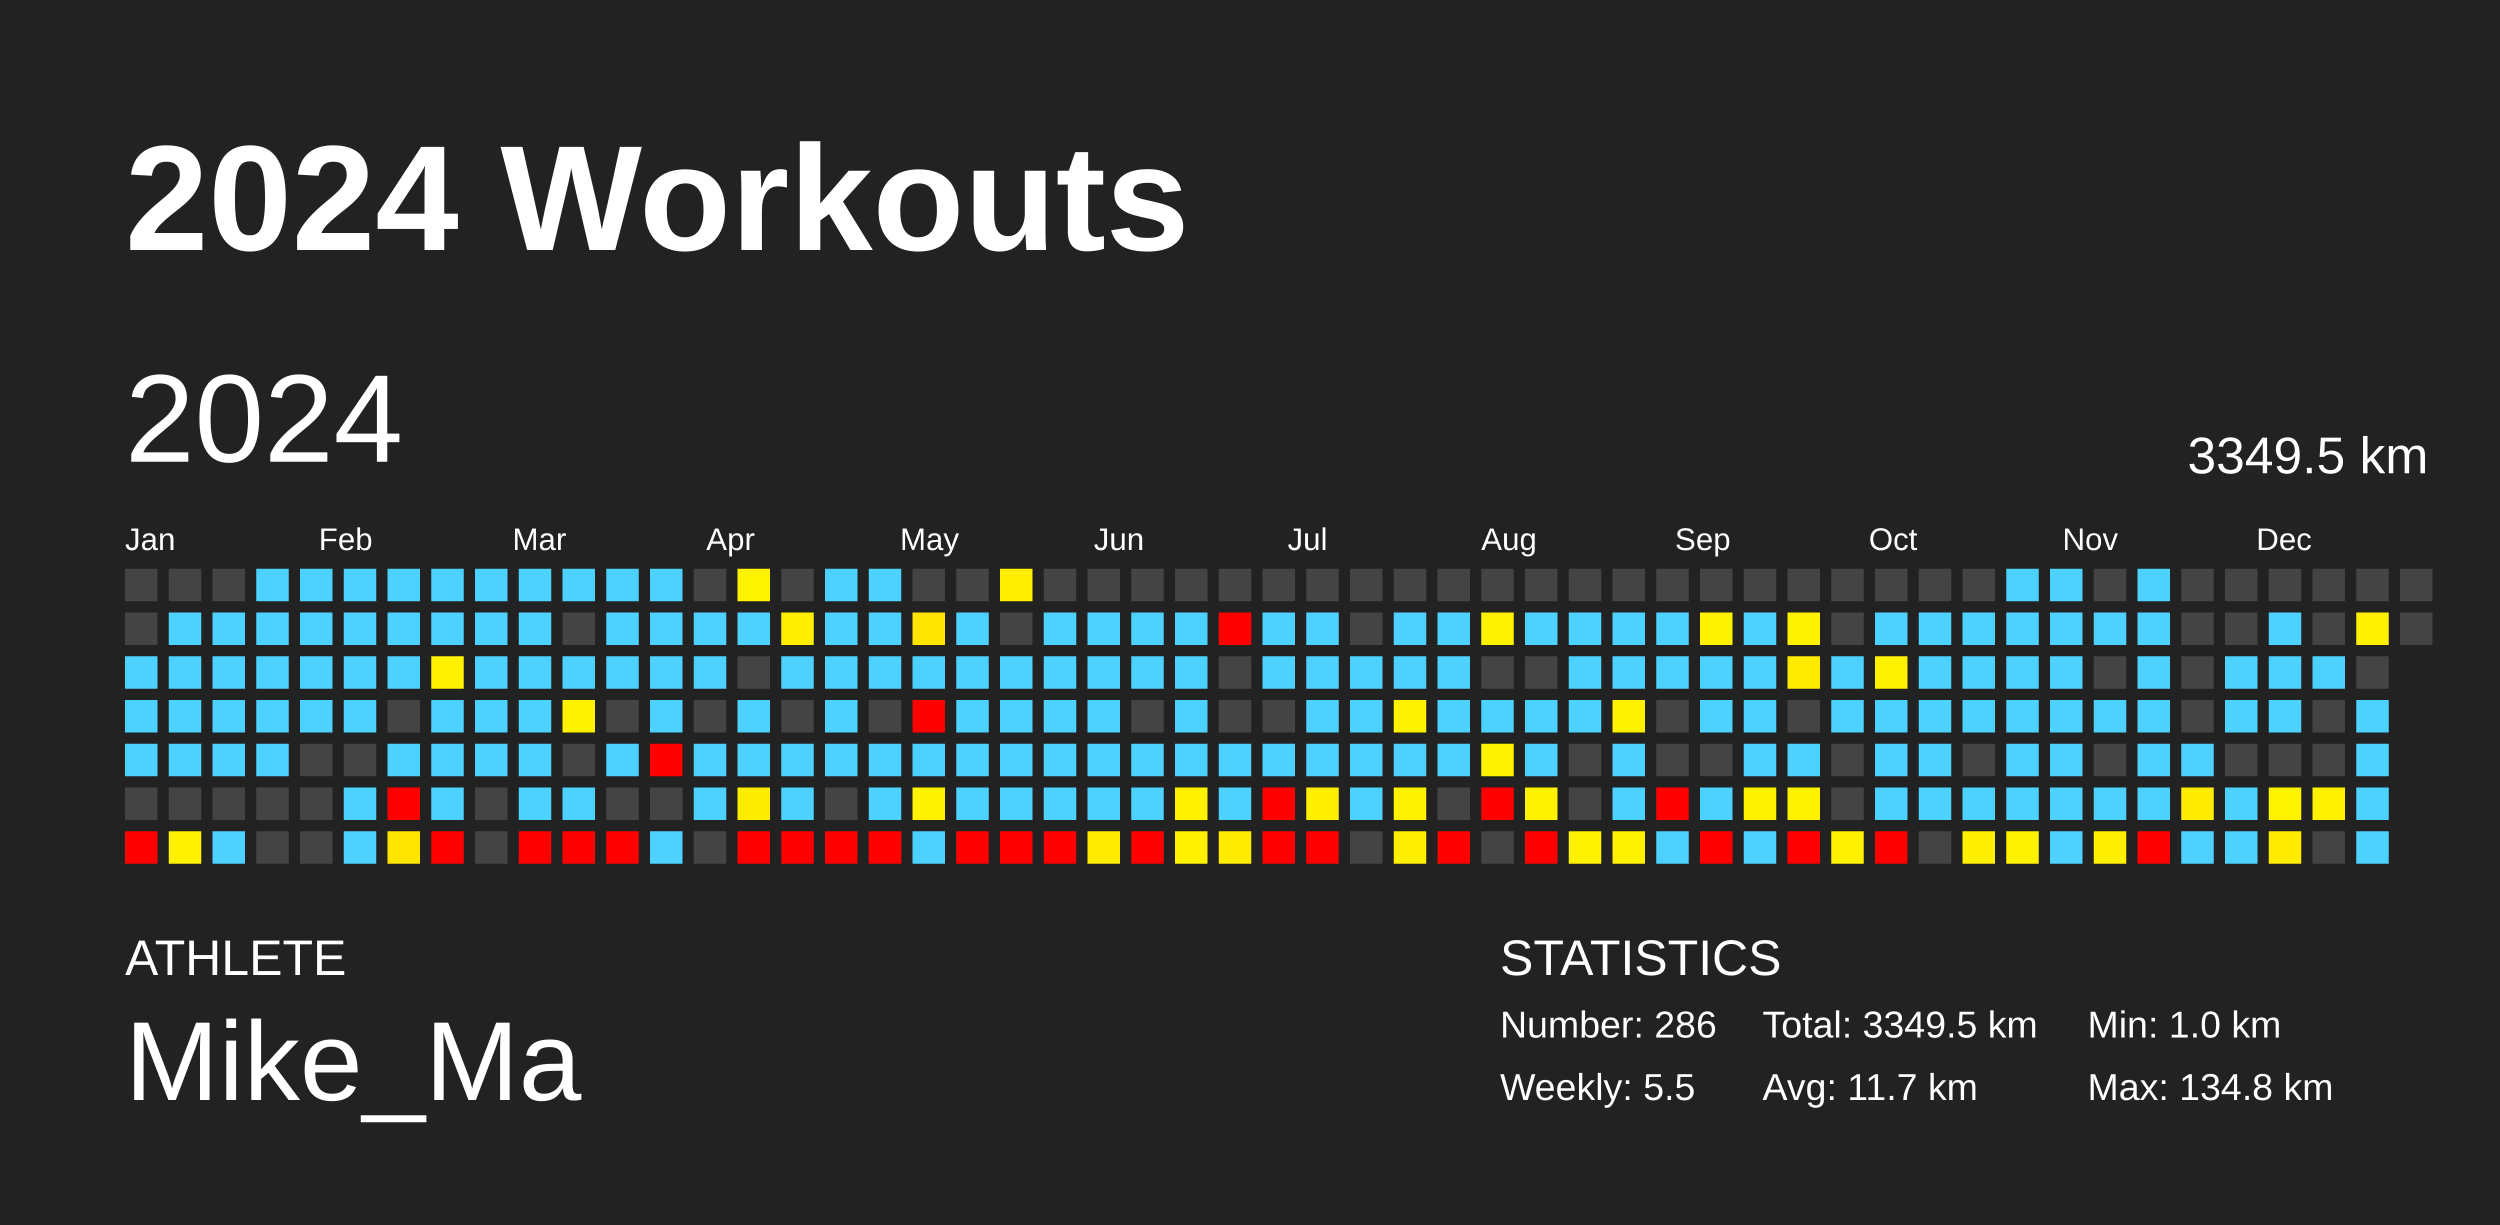
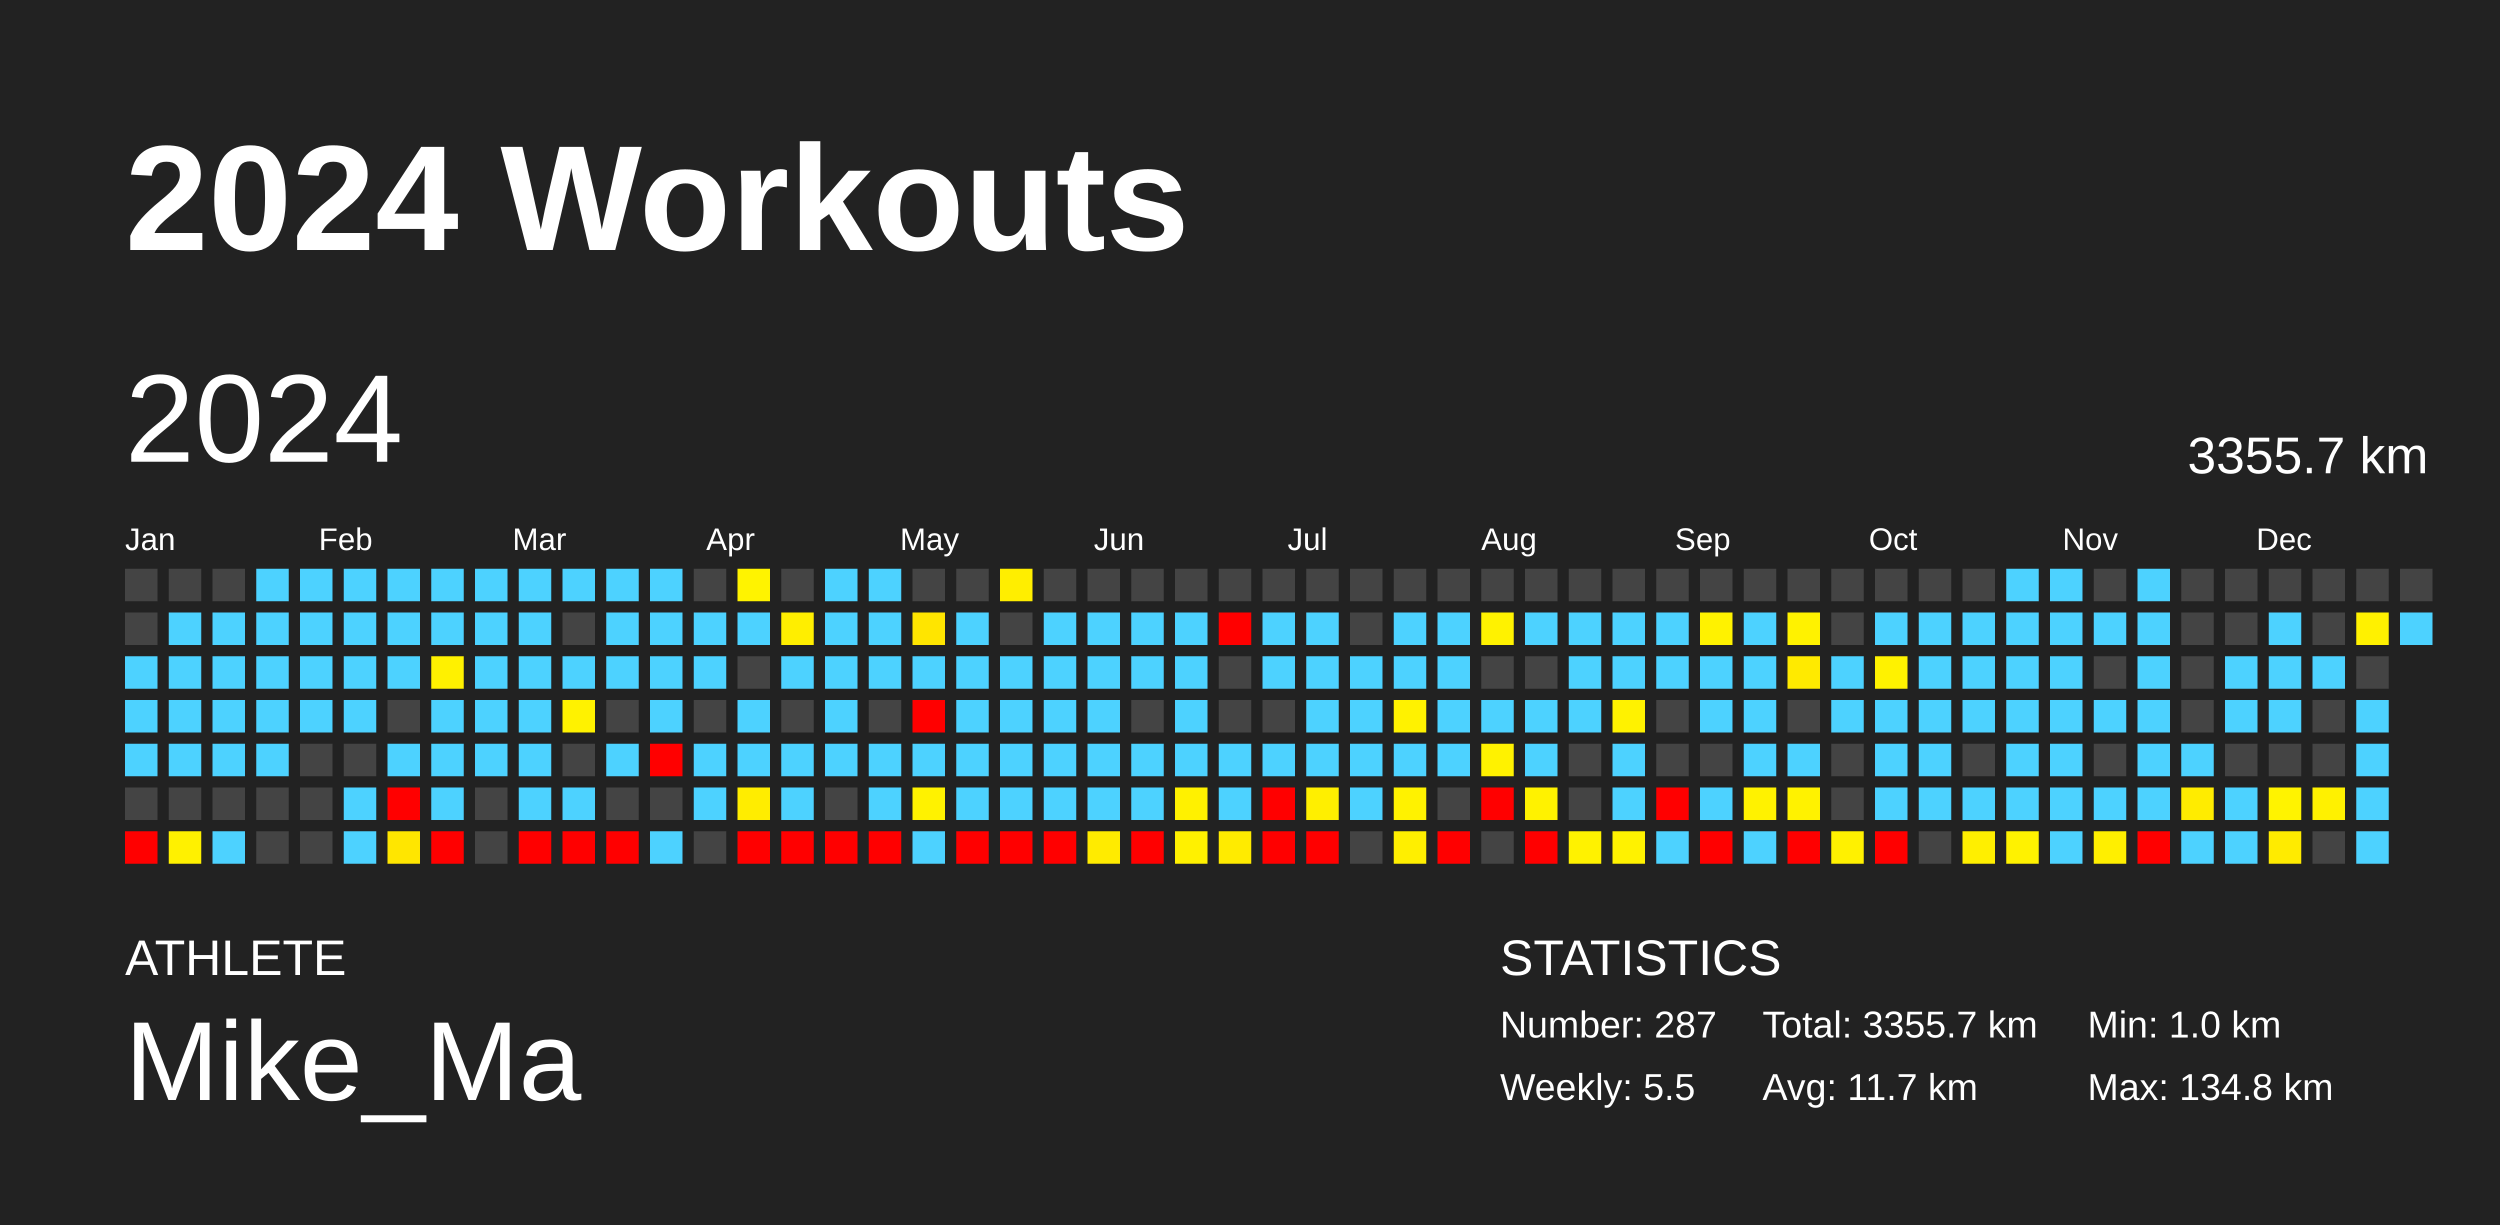
<svg xmlns="http://www.w3.org/2000/svg" baseProfile="full" height="98mm" version="1.1" viewBox="0,0,200,98" width="200mm">
  <defs />
  <rect fill="#222222" height="98" width="200" x="0" y="0" />
  <text fill="#FFFFFF" style="font-size:12px; font-family:Arial; font-weight:bold;" x="10" y="20">2024 Workouts</text>
  <text fill="#FFFFFF" style="font-size:4px; font-family:Arial" x="10" y="78">ATHLETE</text>
  <text fill="#FFFFFF" style="font-size:9px; font-family:Arial" x="10" y="88">Mike_Ma</text>
  <text fill="#FFFFFF" style="font-size:4px; font-family:Arial" x="120" y="78">STATISTICS</text>
-   <text fill="#FFFFFF" style="font-size:3px; font-family:Arial" x="120" y="83">Number: 286</text>
+   <text fill="#FFFFFF" style="font-size:3px; font-family:Arial" x="120" y="83">Number: 287</text>
  <text fill="#FFFFFF" style="font-size:3px; font-family:Arial" x="120" y="88">Weekly: 5.5</text>
-   <text fill="#FFFFFF" style="font-size:3px; font-family:Arial" x="141" y="83">Total: 3349.5 km</text>
+   <text fill="#FFFFFF" style="font-size:3px; font-family:Arial" x="141" y="83">Total: 3355.7 km</text>
  <text fill="#FFFFFF" style="font-size:3px; font-family:Arial" x="141" y="88">Avg: 11.7 km</text>
  <text fill="#FFFFFF" style="font-size:3px; font-family:Arial" x="167" y="83">Min: 1.0 km</text>
  <text fill="#FFFFFF" style="font-size:3px; font-family:Arial" x="167" y="88">Max: 134.8 km</text>
  <text dominant-baseline="hanging" fill="#FFFFFF" style="font-size:10.0px; font-family:Arial;" x="10" y="30">2024</text>
-   <text dominant-baseline="hanging" fill="#FFFFFF" style="font-size:4.125px; font-family:Arial;" x="175" y="35">3349.5 km</text>
+   <text dominant-baseline="hanging" fill="#FFFFFF" style="font-size:4.125px; font-family:Arial;" x="175" y="35">3355.7 km</text>
  <text fill="#FFFFFF" style="font-size:2.5px; font-family:Arial" x="10.0" y="44">Jan</text>
  <text fill="#FFFFFF" style="font-size:2.5px; font-family:Arial" x="25.5" y="44">Feb</text>
  <text fill="#FFFFFF" style="font-size:2.5px; font-family:Arial" x="41.0" y="44">Mar</text>
  <text fill="#FFFFFF" style="font-size:2.5px; font-family:Arial" x="56.5" y="44">Apr</text>
  <text fill="#FFFFFF" style="font-size:2.5px; font-family:Arial" x="72.0" y="44">May</text>
  <text fill="#FFFFFF" style="font-size:2.5px; font-family:Arial" x="87.5" y="44">Jun</text>
  <text fill="#FFFFFF" style="font-size:2.5px; font-family:Arial" x="103.0" y="44">Jul</text>
  <text fill="#FFFFFF" style="font-size:2.5px; font-family:Arial" x="118.5" y="44">Aug</text>
  <text fill="#FFFFFF" style="font-size:2.5px; font-family:Arial" x="134.0" y="44">Sep</text>
  <text fill="#FFFFFF" style="font-size:2.5px; font-family:Arial" x="149.5" y="44">Oct</text>
  <text fill="#FFFFFF" style="font-size:2.5px; font-family:Arial" x="165.0" y="44">Nov</text>
  <text fill="#FFFFFF" style="font-size:2.5px; font-family:Arial" x="180.5" y="44">Dec</text>
  <rect fill="#444444" height="2.6" width="2.6" x="10.0" y="45.5" />
  <rect fill="#444444" height="2.6" width="2.6" x="10.0" y="49.0" />
  <rect fill="#4dd2ff" height="2.6" width="2.6" x="10.0" y="52.5" />
  <rect fill="#4dd2ff" height="2.6" width="2.6" x="10.0" y="56.0" />
  <rect fill="#4dd2ff" height="2.6" width="2.6" x="10.0" y="59.5" />
  <rect fill="#444444" height="2.6" width="2.6" x="10.0" y="63.0" />
  <rect fill="red" height="2.6" width="2.6" x="10.0" y="66.5" />
  <rect fill="#444444" height="2.6" width="2.6" x="13.5" y="45.5" />
  <rect fill="#4dd2ff" height="2.6" width="2.6" x="13.5" y="49.0" />
  <rect fill="#4dd2ff" height="2.6" width="2.6" x="13.5" y="52.5" />
  <rect fill="#4dd2ff" height="2.6" width="2.6" x="13.5" y="56.0" />
  <rect fill="#4dd2ff" height="2.6" width="2.6" x="13.5" y="59.5" />
  <rect fill="#444444" height="2.6" width="2.6" x="13.5" y="63.0" />
  <rect fill="#fff100" height="2.6" width="2.6" x="13.5" y="66.5" />
  <rect fill="#444444" height="2.6" width="2.6" x="17.0" y="45.5" />
  <rect fill="#4dd2ff" height="2.6" width="2.6" x="17.0" y="49.0" />
  <rect fill="#4dd2ff" height="2.6" width="2.6" x="17.0" y="52.5" />
  <rect fill="#4dd2ff" height="2.6" width="2.6" x="17.0" y="56.0" />
  <rect fill="#4dd2ff" height="2.6" width="2.6" x="17.0" y="59.5" />
  <rect fill="#444444" height="2.6" width="2.6" x="17.0" y="63.0" />
  <rect fill="#4dd2ff" height="2.6" width="2.6" x="17.0" y="66.5" />
  <rect fill="#4dd2ff" height="2.6" width="2.6" x="20.5" y="45.5" />
  <rect fill="#4dd2ff" height="2.6" width="2.6" x="20.5" y="49.0" />
  <rect fill="#4dd2ff" height="2.6" width="2.6" x="20.5" y="52.5" />
  <rect fill="#4dd2ff" height="2.6" width="2.6" x="20.5" y="56.0" />
  <rect fill="#4dd2ff" height="2.6" width="2.6" x="20.5" y="59.5" />
  <rect fill="#444444" height="2.6" width="2.6" x="20.5" y="63.0" />
  <rect fill="#444444" height="2.6" width="2.6" x="20.5" y="66.5" />
  <rect fill="#4dd2ff" height="2.6" width="2.6" x="24.0" y="45.5" />
  <rect fill="#4dd2ff" height="2.6" width="2.6" x="24.0" y="49.0" />
  <rect fill="#4dd2ff" height="2.6" width="2.6" x="24.0" y="52.5" />
  <rect fill="#4dd2ff" height="2.6" width="2.6" x="24.0" y="56.0" />
  <rect fill="#444444" height="2.6" width="2.6" x="24.0" y="59.5" />
  <rect fill="#444444" height="2.6" width="2.6" x="24.0" y="63.0" />
  <rect fill="#444444" height="2.6" width="2.6" x="24.0" y="66.5" />
  <rect fill="#4dd2ff" height="2.6" width="2.6" x="27.5" y="45.5" />
  <rect fill="#4dd2ff" height="2.6" width="2.6" x="27.5" y="49.0" />
  <rect fill="#4dd2ff" height="2.6" width="2.6" x="27.5" y="52.5" />
  <rect fill="#4dd2ff" height="2.6" width="2.6" x="27.5" y="56.0" />
  <rect fill="#444444" height="2.6" width="2.6" x="27.5" y="59.5" />
  <rect fill="#4dd2ff" height="2.6" width="2.6" x="27.5" y="63.0" />
  <rect fill="#4dd2ff" height="2.6" width="2.6" x="27.5" y="66.5" />
  <rect fill="#4dd2ff" height="2.6" width="2.6" x="31.0" y="45.5" />
  <rect fill="#4dd2ff" height="2.6" width="2.6" x="31.0" y="49.0" />
  <rect fill="#4dd2ff" height="2.6" width="2.6" x="31.0" y="52.5" />
  <rect fill="#444444" height="2.6" width="2.6" x="31.0" y="56.0" />
  <rect fill="#4dd2ff" height="2.6" width="2.6" x="31.0" y="59.5" />
  <rect fill="red" height="2.6" width="2.6" x="31.0" y="63.0" />
  <rect fill="#ffe600" height="2.6" width="2.6" x="31.0" y="66.5" />
  <rect fill="#4dd2ff" height="2.6" width="2.6" x="34.5" y="45.5" />
  <rect fill="#4dd2ff" height="2.6" width="2.6" x="34.5" y="49.0" />
  <rect fill="#fff100" height="2.6" width="2.6" x="34.5" y="52.5" />
  <rect fill="#4dd2ff" height="2.6" width="2.6" x="34.5" y="56.0" />
  <rect fill="#4dd2ff" height="2.6" width="2.6" x="34.5" y="59.5" />
  <rect fill="#4dd2ff" height="2.6" width="2.6" x="34.5" y="63.0" />
  <rect fill="red" height="2.6" width="2.6" x="34.5" y="66.5" />
  <rect fill="#4dd2ff" height="2.6" width="2.6" x="38.0" y="45.5" />
  <rect fill="#4dd2ff" height="2.6" width="2.6" x="38.0" y="49.0" />
  <rect fill="#4dd2ff" height="2.6" width="2.6" x="38.0" y="52.5" />
  <rect fill="#4dd2ff" height="2.6" width="2.6" x="38.0" y="56.0" />
  <rect fill="#4dd2ff" height="2.6" width="2.6" x="38.0" y="59.5" />
  <rect fill="#444444" height="2.6" width="2.6" x="38.0" y="63.0" />
  <rect fill="#444444" height="2.6" width="2.6" x="38.0" y="66.5" />
  <rect fill="#4dd2ff" height="2.6" width="2.6" x="41.5" y="45.5" />
  <rect fill="#4dd2ff" height="2.6" width="2.6" x="41.5" y="49.0" />
  <rect fill="#4dd2ff" height="2.6" width="2.6" x="41.5" y="52.5" />
  <rect fill="#4dd2ff" height="2.6" width="2.6" x="41.5" y="56.0" />
  <rect fill="#4dd2ff" height="2.6" width="2.6" x="41.5" y="59.5" />
  <rect fill="#4dd2ff" height="2.6" width="2.6" x="41.5" y="63.0" />
  <rect fill="red" height="2.6" width="2.6" x="41.5" y="66.5" />
  <rect fill="#4dd2ff" height="2.6" width="2.6" x="45.0" y="45.5" />
  <rect fill="#444444" height="2.6" width="2.6" x="45.0" y="49.0" />
  <rect fill="#4dd2ff" height="2.6" width="2.6" x="45.0" y="52.5" />
  <rect fill="#fff200" height="2.6" width="2.6" x="45.0" y="56.0" />
  <rect fill="#444444" height="2.6" width="2.6" x="45.0" y="59.5" />
  <rect fill="#4dd2ff" height="2.6" width="2.6" x="45.0" y="63.0" />
  <rect fill="red" height="2.6" width="2.6" x="45.0" y="66.5" />
  <rect fill="#4dd2ff" height="2.6" width="2.6" x="48.5" y="45.5" />
  <rect fill="#4dd2ff" height="2.6" width="2.6" x="48.5" y="49.0" />
  <rect fill="#4dd2ff" height="2.6" width="2.6" x="48.5" y="52.5" />
  <rect fill="#444444" height="2.6" width="2.6" x="48.5" y="56.0" />
  <rect fill="#4dd2ff" height="2.6" width="2.6" x="48.5" y="59.5" />
  <rect fill="#444444" height="2.6" width="2.6" x="48.5" y="63.0" />
  <rect fill="red" height="2.6" width="2.6" x="48.5" y="66.5" />
  <rect fill="#4dd2ff" height="2.6" width="2.6" x="52.0" y="45.5" />
  <rect fill="#4dd2ff" height="2.6" width="2.6" x="52.0" y="49.0" />
  <rect fill="#4dd2ff" height="2.6" width="2.6" x="52.0" y="52.5" />
  <rect fill="#4dd2ff" height="2.6" width="2.6" x="52.0" y="56.0" />
  <rect fill="red" height="2.6" width="2.6" x="52.0" y="59.5" />
  <rect fill="#444444" height="2.6" width="2.6" x="52.0" y="63.0" />
  <rect fill="#4dd2ff" height="2.6" width="2.6" x="52.0" y="66.5" />
  <rect fill="#444444" height="2.6" width="2.6" x="55.5" y="45.5" />
  <rect fill="#4dd2ff" height="2.6" width="2.6" x="55.5" y="49.0" />
  <rect fill="#4dd2ff" height="2.6" width="2.6" x="55.5" y="52.5" />
  <rect fill="#444444" height="2.6" width="2.6" x="55.5" y="56.0" />
  <rect fill="#4dd2ff" height="2.6" width="2.6" x="55.5" y="59.5" />
  <rect fill="#4dd2ff" height="2.6" width="2.6" x="55.5" y="63.0" />
  <rect fill="#444444" height="2.6" width="2.6" x="55.5" y="66.5" />
  <rect fill="#fff300" height="2.6" width="2.6" x="59.0" y="45.5" />
  <rect fill="#4dd2ff" height="2.6" width="2.6" x="59.0" y="49.0" />
  <rect fill="#444444" height="2.6" width="2.6" x="59.0" y="52.5" />
  <rect fill="#4dd2ff" height="2.6" width="2.6" x="59.0" y="56.0" />
  <rect fill="#4dd2ff" height="2.6" width="2.6" x="59.0" y="59.5" />
  <rect fill="#ffed00" height="2.6" width="2.6" x="59.0" y="63.0" />
  <rect fill="red" height="2.6" width="2.6" x="59.0" y="66.5" />
  <rect fill="#444444" height="2.6" width="2.6" x="62.5" y="45.5" />
  <rect fill="#ffee00" height="2.6" width="2.6" x="62.5" y="49.0" />
  <rect fill="#4dd2ff" height="2.6" width="2.6" x="62.5" y="52.5" />
  <rect fill="#444444" height="2.6" width="2.6" x="62.5" y="56.0" />
  <rect fill="#4dd2ff" height="2.6" width="2.6" x="62.5" y="59.5" />
  <rect fill="#4dd2ff" height="2.6" width="2.6" x="62.5" y="63.0" />
  <rect fill="red" height="2.6" width="2.6" x="62.5" y="66.5" />
  <rect fill="#4dd2ff" height="2.6" width="2.6" x="66.0" y="45.5" />
  <rect fill="#4dd2ff" height="2.6" width="2.6" x="66.0" y="49.0" />
  <rect fill="#4dd2ff" height="2.6" width="2.6" x="66.0" y="52.5" />
  <rect fill="#4dd2ff" height="2.6" width="2.6" x="66.0" y="56.0" />
  <rect fill="#4dd2ff" height="2.6" width="2.6" x="66.0" y="59.5" />
  <rect fill="#444444" height="2.6" width="2.6" x="66.0" y="63.0" />
  <rect fill="red" height="2.6" width="2.6" x="66.0" y="66.5" />
  <rect fill="#4dd2ff" height="2.6" width="2.6" x="69.5" y="45.5" />
  <rect fill="#4dd2ff" height="2.6" width="2.6" x="69.5" y="49.0" />
  <rect fill="#4dd2ff" height="2.6" width="2.6" x="69.5" y="52.5" />
  <rect fill="#444444" height="2.6" width="2.6" x="69.5" y="56.0" />
  <rect fill="#4dd2ff" height="2.6" width="2.6" x="69.5" y="59.5" />
  <rect fill="#4dd2ff" height="2.6" width="2.6" x="69.5" y="63.0" />
  <rect fill="red" height="2.6" width="2.6" x="69.5" y="66.5" />
  <rect fill="#444444" height="2.6" width="2.6" x="73.0" y="45.5" />
  <rect fill="#ffe500" height="2.6" width="2.6" x="73.0" y="49.0" />
  <rect fill="#4dd2ff" height="2.6" width="2.6" x="73.0" y="52.5" />
  <rect fill="red" height="2.6" width="2.6" x="73.0" y="56.0" />
  <rect fill="#4dd2ff" height="2.6" width="2.6" x="73.0" y="59.5" />
  <rect fill="#fff200" height="2.6" width="2.6" x="73.0" y="63.0" />
  <rect fill="#4dd2ff" height="2.6" width="2.6" x="73.0" y="66.5" />
  <rect fill="#444444" height="2.6" width="2.6" x="76.5" y="45.5" />
  <rect fill="#4dd2ff" height="2.6" width="2.6" x="76.5" y="49.0" />
  <rect fill="#4dd2ff" height="2.6" width="2.6" x="76.5" y="52.5" />
  <rect fill="#4dd2ff" height="2.6" width="2.6" x="76.5" y="56.0" />
  <rect fill="#4dd2ff" height="2.6" width="2.6" x="76.5" y="59.5" />
  <rect fill="#4dd2ff" height="2.6" width="2.6" x="76.5" y="63.0" />
  <rect fill="red" height="2.6" width="2.6" x="76.5" y="66.5" />
  <rect fill="#ffee00" height="2.6" width="2.6" x="80.0" y="45.5" />
  <rect fill="#444444" height="2.6" width="2.6" x="80.0" y="49.0" />
  <rect fill="#4dd2ff" height="2.6" width="2.6" x="80.0" y="52.5" />
  <rect fill="#4dd2ff" height="2.6" width="2.6" x="80.0" y="56.0" />
  <rect fill="#4dd2ff" height="2.6" width="2.6" x="80.0" y="59.5" />
  <rect fill="#4dd2ff" height="2.6" width="2.6" x="80.0" y="63.0" />
  <rect fill="red" height="2.6" width="2.6" x="80.0" y="66.5" />
  <rect fill="#444444" height="2.6" width="2.6" x="83.5" y="45.5" />
  <rect fill="#4dd2ff" height="2.6" width="2.6" x="83.5" y="49.0" />
  <rect fill="#4dd2ff" height="2.6" width="2.6" x="83.5" y="52.5" />
  <rect fill="#4dd2ff" height="2.6" width="2.6" x="83.5" y="56.0" />
  <rect fill="#4dd2ff" height="2.6" width="2.6" x="83.5" y="59.5" />
  <rect fill="#4dd2ff" height="2.6" width="2.6" x="83.5" y="63.0" />
  <rect fill="red" height="2.6" width="2.6" x="83.5" y="66.5" />
  <rect fill="#444444" height="2.6" width="2.6" x="87.0" y="45.5" />
  <rect fill="#4dd2ff" height="2.6" width="2.6" x="87.0" y="49.0" />
  <rect fill="#4dd2ff" height="2.6" width="2.6" x="87.0" y="52.5" />
  <rect fill="#4dd2ff" height="2.6" width="2.6" x="87.0" y="56.0" />
  <rect fill="#4dd2ff" height="2.6" width="2.6" x="87.0" y="59.5" />
  <rect fill="#4dd2ff" height="2.6" width="2.6" x="87.0" y="63.0" />
  <rect fill="#ffeb00" height="2.6" width="2.6" x="87.0" y="66.5" />
  <rect fill="#444444" height="2.6" width="2.6" x="90.5" y="45.5" />
  <rect fill="#4dd2ff" height="2.6" width="2.6" x="90.5" y="49.0" />
  <rect fill="#4dd2ff" height="2.6" width="2.6" x="90.5" y="52.5" />
  <rect fill="#444444" height="2.6" width="2.6" x="90.5" y="56.0" />
  <rect fill="#4dd2ff" height="2.6" width="2.6" x="90.5" y="59.5" />
  <rect fill="#4dd2ff" height="2.6" width="2.6" x="90.5" y="63.0" />
  <rect fill="red" height="2.6" width="2.6" x="90.5" y="66.5" />
  <rect fill="#444444" height="2.6" width="2.6" x="94.0" y="45.5" />
  <rect fill="#4dd2ff" height="2.6" width="2.6" x="94.0" y="49.0" />
  <rect fill="#4dd2ff" height="2.6" width="2.6" x="94.0" y="52.5" />
  <rect fill="#4dd2ff" height="2.6" width="2.6" x="94.0" y="56.0" />
  <rect fill="#4dd2ff" height="2.6" width="2.6" x="94.0" y="59.5" />
  <rect fill="#fff100" height="2.6" width="2.6" x="94.0" y="63.0" />
  <rect fill="#fff100" height="2.6" width="2.6" x="94.0" y="66.5" />
  <rect fill="#444444" height="2.6" width="2.6" x="97.5" y="45.5" />
  <rect fill="red" height="2.6" width="2.6" x="97.5" y="49.0" />
  <rect fill="#444444" height="2.6" width="2.6" x="97.5" y="52.5" />
  <rect fill="#444444" height="2.6" width="2.6" x="97.5" y="56.0" />
  <rect fill="#4dd2ff" height="2.6" width="2.6" x="97.5" y="59.5" />
  <rect fill="#4dd2ff" height="2.6" width="2.6" x="97.5" y="63.0" />
  <rect fill="#ffeb00" height="2.6" width="2.6" x="97.5" y="66.5" />
  <rect fill="#444444" height="2.6" width="2.6" x="101.0" y="45.5" />
  <rect fill="#4dd2ff" height="2.6" width="2.6" x="101.0" y="49.0" />
  <rect fill="#4dd2ff" height="2.6" width="2.6" x="101.0" y="52.5" />
  <rect fill="#444444" height="2.6" width="2.6" x="101.0" y="56.0" />
  <rect fill="#4dd2ff" height="2.6" width="2.6" x="101.0" y="59.5" />
  <rect fill="red" height="2.6" width="2.6" x="101.0" y="63.0" />
  <rect fill="red" height="2.6" width="2.6" x="101.0" y="66.5" />
  <rect fill="#444444" height="2.6" width="2.6" x="104.5" y="45.5" />
  <rect fill="#4dd2ff" height="2.6" width="2.6" x="104.5" y="49.0" />
  <rect fill="#4dd2ff" height="2.6" width="2.6" x="104.5" y="52.5" />
  <rect fill="#4dd2ff" height="2.6" width="2.6" x="104.5" y="56.0" />
  <rect fill="#4dd2ff" height="2.6" width="2.6" x="104.5" y="59.5" />
  <rect fill="#ffef00" height="2.6" width="2.6" x="104.5" y="63.0" />
  <rect fill="red" height="2.6" width="2.6" x="104.5" y="66.5" />
  <rect fill="#444444" height="2.6" width="2.6" x="108.0" y="45.5" />
  <rect fill="#444444" height="2.6" width="2.6" x="108.0" y="49.0" />
  <rect fill="#4dd2ff" height="2.6" width="2.6" x="108.0" y="52.5" />
  <rect fill="#4dd2ff" height="2.6" width="2.6" x="108.0" y="56.0" />
  <rect fill="#4dd2ff" height="2.6" width="2.6" x="108.0" y="59.5" />
  <rect fill="#4dd2ff" height="2.6" width="2.6" x="108.0" y="63.0" />
  <rect fill="#444444" height="2.6" width="2.6" x="108.0" y="66.5" />
  <rect fill="#444444" height="2.6" width="2.6" x="111.5" y="45.5" />
  <rect fill="#4dd2ff" height="2.6" width="2.6" x="111.5" y="49.0" />
  <rect fill="#4dd2ff" height="2.6" width="2.6" x="111.5" y="52.5" />
  <rect fill="#fff200" height="2.6" width="2.6" x="111.5" y="56.0" />
  <rect fill="#4dd2ff" height="2.6" width="2.6" x="111.5" y="59.5" />
  <rect fill="#fff200" height="2.6" width="2.6" x="111.5" y="63.0" />
  <rect fill="#ffef00" height="2.6" width="2.6" x="111.5" y="66.5" />
  <rect fill="#444444" height="2.6" width="2.6" x="115.0" y="45.5" />
  <rect fill="#4dd2ff" height="2.6" width="2.6" x="115.0" y="49.0" />
  <rect fill="#4dd2ff" height="2.6" width="2.6" x="115.0" y="52.5" />
  <rect fill="#4dd2ff" height="2.6" width="2.6" x="115.0" y="56.0" />
  <rect fill="#4dd2ff" height="2.6" width="2.6" x="115.0" y="59.5" />
  <rect fill="#444444" height="2.6" width="2.6" x="115.0" y="63.0" />
  <rect fill="red" height="2.6" width="2.6" x="115.0" y="66.5" />
  <rect fill="#444444" height="2.6" width="2.6" x="118.5" y="45.5" />
  <rect fill="#fff200" height="2.6" width="2.6" x="118.5" y="49.0" />
  <rect fill="#444444" height="2.6" width="2.6" x="118.5" y="52.5" />
  <rect fill="#4dd2ff" height="2.6" width="2.6" x="118.5" y="56.0" />
  <rect fill="#fff200" height="2.6" width="2.6" x="118.5" y="59.5" />
  <rect fill="red" height="2.6" width="2.6" x="118.5" y="63.0" />
  <rect fill="#444444" height="2.6" width="2.6" x="118.5" y="66.5" />
  <rect fill="#444444" height="2.6" width="2.6" x="122.0" y="45.5" />
  <rect fill="#4dd2ff" height="2.6" width="2.6" x="122.0" y="49.0" />
  <rect fill="#444444" height="2.6" width="2.6" x="122.0" y="52.5" />
  <rect fill="#4dd2ff" height="2.6" width="2.6" x="122.0" y="56.0" />
  <rect fill="#4dd2ff" height="2.6" width="2.6" x="122.0" y="59.5" />
  <rect fill="#fff200" height="2.6" width="2.6" x="122.0" y="63.0" />
  <rect fill="red" height="2.6" width="2.6" x="122.0" y="66.5" />
  <rect fill="#444444" height="2.6" width="2.6" x="125.5" y="45.5" />
  <rect fill="#4dd2ff" height="2.6" width="2.6" x="125.5" y="49.0" />
  <rect fill="#4dd2ff" height="2.6" width="2.6" x="125.5" y="52.5" />
  <rect fill="#4dd2ff" height="2.6" width="2.6" x="125.5" y="56.0" />
  <rect fill="#444444" height="2.6" width="2.6" x="125.5" y="59.5" />
  <rect fill="#444444" height="2.6" width="2.6" x="125.5" y="63.0" />
  <rect fill="#fff200" height="2.6" width="2.6" x="125.5" y="66.5" />
  <rect fill="#444444" height="2.6" width="2.6" x="129.0" y="45.5" />
  <rect fill="#4dd2ff" height="2.6" width="2.6" x="129.0" y="49.0" />
  <rect fill="#4dd2ff" height="2.6" width="2.6" x="129.0" y="52.5" />
  <rect fill="#fff200" height="2.6" width="2.6" x="129.0" y="56.0" />
  <rect fill="#4dd2ff" height="2.6" width="2.6" x="129.0" y="59.5" />
  <rect fill="#4dd2ff" height="2.6" width="2.6" x="129.0" y="63.0" />
  <rect fill="#fff200" height="2.6" width="2.6" x="129.0" y="66.5" />
  <rect fill="#444444" height="2.6" width="2.6" x="132.5" y="45.5" />
  <rect fill="#4dd2ff" height="2.6" width="2.6" x="132.5" y="49.0" />
  <rect fill="#4dd2ff" height="2.6" width="2.6" x="132.5" y="52.5" />
  <rect fill="#444444" height="2.6" width="2.6" x="132.5" y="56.0" />
  <rect fill="#444444" height="2.6" width="2.6" x="132.5" y="59.5" />
  <rect fill="red" height="2.6" width="2.6" x="132.5" y="63.0" />
  <rect fill="#4dd2ff" height="2.6" width="2.6" x="132.5" y="66.5" />
  <rect fill="#444444" height="2.6" width="2.6" x="136.0" y="45.5" />
  <rect fill="#fff200" height="2.6" width="2.6" x="136.0" y="49.0" />
  <rect fill="#4dd2ff" height="2.6" width="2.6" x="136.0" y="52.5" />
  <rect fill="#4dd2ff" height="2.6" width="2.6" x="136.0" y="56.0" />
  <rect fill="#444444" height="2.6" width="2.6" x="136.0" y="59.5" />
  <rect fill="#4dd2ff" height="2.6" width="2.6" x="136.0" y="63.0" />
  <rect fill="red" height="2.6" width="2.6" x="136.0" y="66.5" />
  <rect fill="#444444" height="2.6" width="2.6" x="139.5" y="45.5" />
  <rect fill="#4dd2ff" height="2.6" width="2.6" x="139.5" y="49.0" />
  <rect fill="#4dd2ff" height="2.6" width="2.6" x="139.5" y="52.5" />
  <rect fill="#4dd2ff" height="2.6" width="2.6" x="139.5" y="56.0" />
  <rect fill="#4dd2ff" height="2.6" width="2.6" x="139.5" y="59.5" />
  <rect fill="#fff200" height="2.6" width="2.6" x="139.5" y="63.0" />
  <rect fill="#4dd2ff" height="2.6" width="2.6" x="139.5" y="66.5" />
  <rect fill="#444444" height="2.6" width="2.6" x="143.0" y="45.5" />
  <rect fill="#fff200" height="2.6" width="2.6" x="143.0" y="49.0" />
  <rect fill="#ffea00" height="2.6" width="2.6" x="143.0" y="52.5" />
  <rect fill="#444444" height="2.6" width="2.6" x="143.0" y="56.0" />
  <rect fill="#4dd2ff" height="2.6" width="2.6" x="143.0" y="59.5" />
  <rect fill="#fff200" height="2.6" width="2.6" x="143.0" y="63.0" />
  <rect fill="red" height="2.6" width="2.6" x="143.0" y="66.5" />
  <rect fill="#444444" height="2.6" width="2.6" x="146.5" y="45.5" />
  <rect fill="#444444" height="2.6" width="2.6" x="146.5" y="49.0" />
  <rect fill="#4dd2ff" height="2.6" width="2.6" x="146.5" y="52.5" />
  <rect fill="#4dd2ff" height="2.6" width="2.6" x="146.5" y="56.0" />
  <rect fill="#444444" height="2.6" width="2.6" x="146.5" y="59.5" />
  <rect fill="#444444" height="2.6" width="2.6" x="146.5" y="63.0" />
  <rect fill="#fff100" height="2.6" width="2.6" x="146.5" y="66.5" />
  <rect fill="#444444" height="2.6" width="2.6" x="150.0" y="45.5" />
  <rect fill="#4dd2ff" height="2.6" width="2.6" x="150.0" y="49.0" />
  <rect fill="#fff200" height="2.6" width="2.6" x="150.0" y="52.5" />
  <rect fill="#4dd2ff" height="2.6" width="2.6" x="150.0" y="56.0" />
  <rect fill="#4dd2ff" height="2.6" width="2.6" x="150.0" y="59.5" />
  <rect fill="#4dd2ff" height="2.6" width="2.6" x="150.0" y="63.0" />
  <rect fill="red" height="2.6" width="2.6" x="150.0" y="66.5" />
  <rect fill="#444444" height="2.6" width="2.6" x="153.5" y="45.5" />
  <rect fill="#4dd2ff" height="2.6" width="2.6" x="153.5" y="49.0" />
  <rect fill="#4dd2ff" height="2.6" width="2.6" x="153.5" y="52.5" />
  <rect fill="#4dd2ff" height="2.6" width="2.6" x="153.5" y="56.0" />
  <rect fill="#4dd2ff" height="2.6" width="2.6" x="153.5" y="59.5" />
  <rect fill="#4dd2ff" height="2.6" width="2.6" x="153.5" y="63.0" />
  <rect fill="#444444" height="2.6" width="2.6" x="153.5" y="66.5" />
  <rect fill="#444444" height="2.6" width="2.6" x="157.0" y="45.5" />
  <rect fill="#4dd2ff" height="2.6" width="2.6" x="157.0" y="49.0" />
  <rect fill="#4dd2ff" height="2.6" width="2.6" x="157.0" y="52.5" />
  <rect fill="#4dd2ff" height="2.6" width="2.6" x="157.0" y="56.0" />
  <rect fill="#444444" height="2.6" width="2.6" x="157.0" y="59.5" />
  <rect fill="#4dd2ff" height="2.6" width="2.6" x="157.0" y="63.0" />
  <rect fill="#ffef00" height="2.6" width="2.6" x="157.0" y="66.5" />
  <rect fill="#4dd2ff" height="2.6" width="2.6" x="160.5" y="45.5" />
  <rect fill="#4dd2ff" height="2.6" width="2.6" x="160.5" y="49.0" />
  <rect fill="#4dd2ff" height="2.6" width="2.6" x="160.5" y="52.5" />
  <rect fill="#4dd2ff" height="2.6" width="2.6" x="160.5" y="56.0" />
  <rect fill="#4dd2ff" height="2.6" width="2.6" x="160.5" y="59.5" />
  <rect fill="#4dd2ff" height="2.6" width="2.6" x="160.5" y="63.0" />
  <rect fill="#fff200" height="2.6" width="2.6" x="160.5" y="66.5" />
  <rect fill="#4dd2ff" height="2.6" width="2.6" x="164.0" y="45.5" />
  <rect fill="#4dd2ff" height="2.6" width="2.6" x="164.0" y="49.0" />
  <rect fill="#4dd2ff" height="2.6" width="2.6" x="164.0" y="52.5" />
  <rect fill="#4dd2ff" height="2.6" width="2.6" x="164.0" y="56.0" />
  <rect fill="#4dd2ff" height="2.6" width="2.6" x="164.0" y="59.5" />
  <rect fill="#4dd2ff" height="2.6" width="2.6" x="164.0" y="63.0" />
  <rect fill="#4dd2ff" height="2.6" width="2.6" x="164.0" y="66.5" />
  <rect fill="#444444" height="2.6" width="2.6" x="167.5" y="45.5" />
  <rect fill="#4dd2ff" height="2.6" width="2.6" x="167.5" y="49.0" />
  <rect fill="#444444" height="2.6" width="2.6" x="167.5" y="52.5" />
  <rect fill="#4dd2ff" height="2.6" width="2.6" x="167.5" y="56.0" />
  <rect fill="#444444" height="2.6" width="2.6" x="167.5" y="59.5" />
  <rect fill="#4dd2ff" height="2.6" width="2.6" x="167.5" y="63.0" />
  <rect fill="#ffef00" height="2.6" width="2.6" x="167.5" y="66.5" />
  <rect fill="#4dd2ff" height="2.6" width="2.6" x="171.0" y="45.5" />
  <rect fill="#4dd2ff" height="2.6" width="2.6" x="171.0" y="49.0" />
  <rect fill="#4dd2ff" height="2.6" width="2.6" x="171.0" y="52.5" />
  <rect fill="#4dd2ff" height="2.6" width="2.6" x="171.0" y="56.0" />
  <rect fill="#4dd2ff" height="2.6" width="2.6" x="171.0" y="59.5" />
  <rect fill="#4dd2ff" height="2.6" width="2.6" x="171.0" y="63.0" />
  <rect fill="red" height="2.6" width="2.6" x="171.0" y="66.5" />
  <rect fill="#444444" height="2.6" width="2.6" x="174.5" y="45.5" />
  <rect fill="#444444" height="2.6" width="2.6" x="174.5" y="49.0" />
  <rect fill="#444444" height="2.6" width="2.6" x="174.5" y="52.5" />
  <rect fill="#444444" height="2.6" width="2.6" x="174.5" y="56.0" />
  <rect fill="#4dd2ff" height="2.6" width="2.6" x="174.5" y="59.5" />
  <rect fill="#ffec00" height="2.6" width="2.6" x="174.5" y="63.0" />
  <rect fill="#4dd2ff" height="2.6" width="2.6" x="174.5" y="66.5" />
  <rect fill="#444444" height="2.6" width="2.6" x="178.0" y="45.5" />
  <rect fill="#444444" height="2.6" width="2.6" x="178.0" y="49.0" />
  <rect fill="#4dd2ff" height="2.6" width="2.6" x="178.0" y="52.5" />
  <rect fill="#4dd2ff" height="2.6" width="2.6" x="178.0" y="56.0" />
  <rect fill="#444444" height="2.6" width="2.6" x="178.0" y="59.5" />
  <rect fill="#4dd2ff" height="2.6" width="2.6" x="178.0" y="63.0" />
  <rect fill="#4dd2ff" height="2.6" width="2.6" x="178.0" y="66.5" />
  <rect fill="#444444" height="2.6" width="2.6" x="181.5" y="45.5" />
  <rect fill="#4dd2ff" height="2.6" width="2.6" x="181.5" y="49.0" />
  <rect fill="#4dd2ff" height="2.6" width="2.6" x="181.5" y="52.5" />
  <rect fill="#4dd2ff" height="2.6" width="2.6" x="181.5" y="56.0" />
  <rect fill="#444444" height="2.6" width="2.6" x="181.5" y="59.5" />
  <rect fill="#fff300" height="2.6" width="2.6" x="181.5" y="63.0" />
  <rect fill="#ffeb00" height="2.6" width="2.6" x="181.5" y="66.5" />
  <rect fill="#444444" height="2.6" width="2.6" x="185.0" y="45.5" />
  <rect fill="#444444" height="2.6" width="2.6" x="185.0" y="49.0" />
  <rect fill="#4dd2ff" height="2.6" width="2.6" x="185.0" y="52.5" />
  <rect fill="#444444" height="2.6" width="2.6" x="185.0" y="56.0" />
  <rect fill="#444444" height="2.6" width="2.6" x="185.0" y="59.5" />
  <rect fill="#fff100" height="2.6" width="2.6" x="185.0" y="63.0" />
  <rect fill="#444444" height="2.6" width="2.6" x="185.0" y="66.5" />
  <rect fill="#444444" height="2.6" width="2.6" x="188.5" y="45.5" />
  <rect fill="#fff100" height="2.6" width="2.6" x="188.5" y="49.0" />
  <rect fill="#444444" height="2.6" width="2.6" x="188.5" y="52.5" />
  <rect fill="#4dd2ff" height="2.6" width="2.6" x="188.5" y="56.0" />
  <rect fill="#4dd2ff" height="2.6" width="2.6" x="188.5" y="59.5" />
  <rect fill="#4dd2ff" height="2.6" width="2.6" x="188.5" y="63.0" />
  <rect fill="#4dd2ff" height="2.6" width="2.6" x="188.5" y="66.5" />
  <rect fill="#444444" height="2.6" width="2.6" x="192.0" y="45.5" />
-   <rect fill="#444444" height="2.6" width="2.6" x="192.0" y="49.0" />
+   <rect fill="#4dd2ff" height="2.6" width="2.6" x="192.0" y="49.0" />
</svg>
